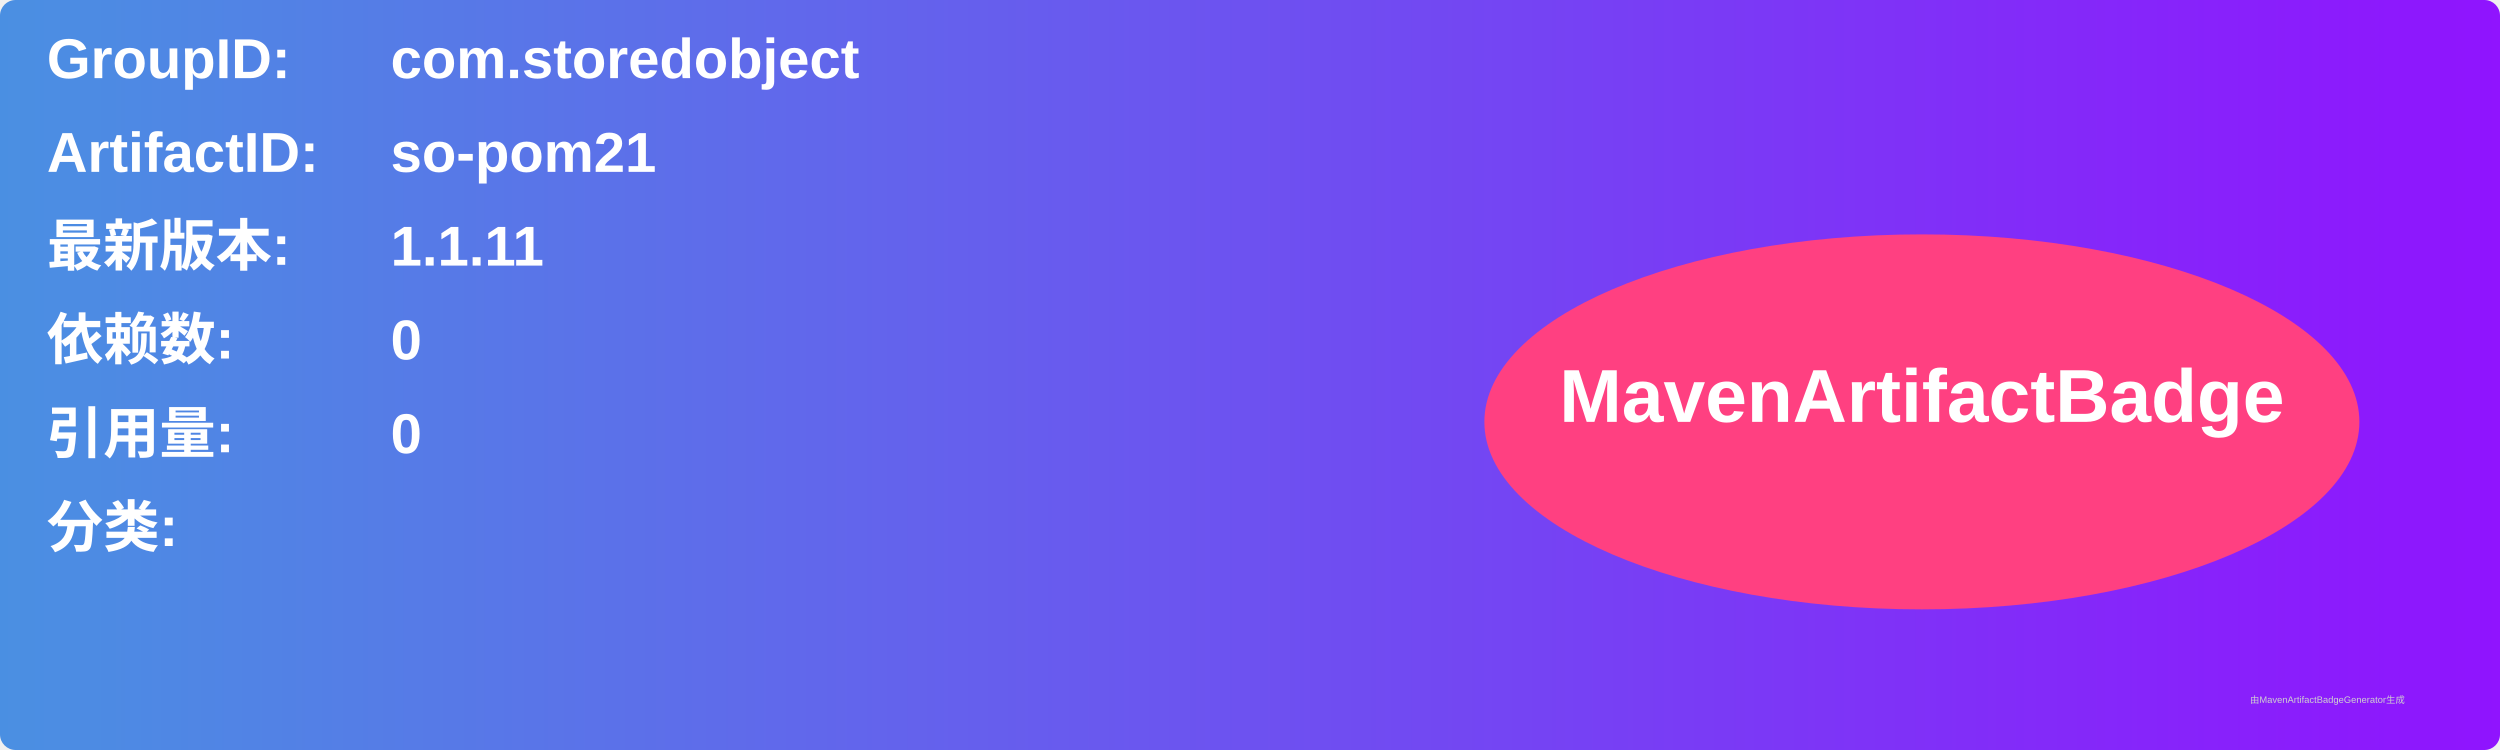
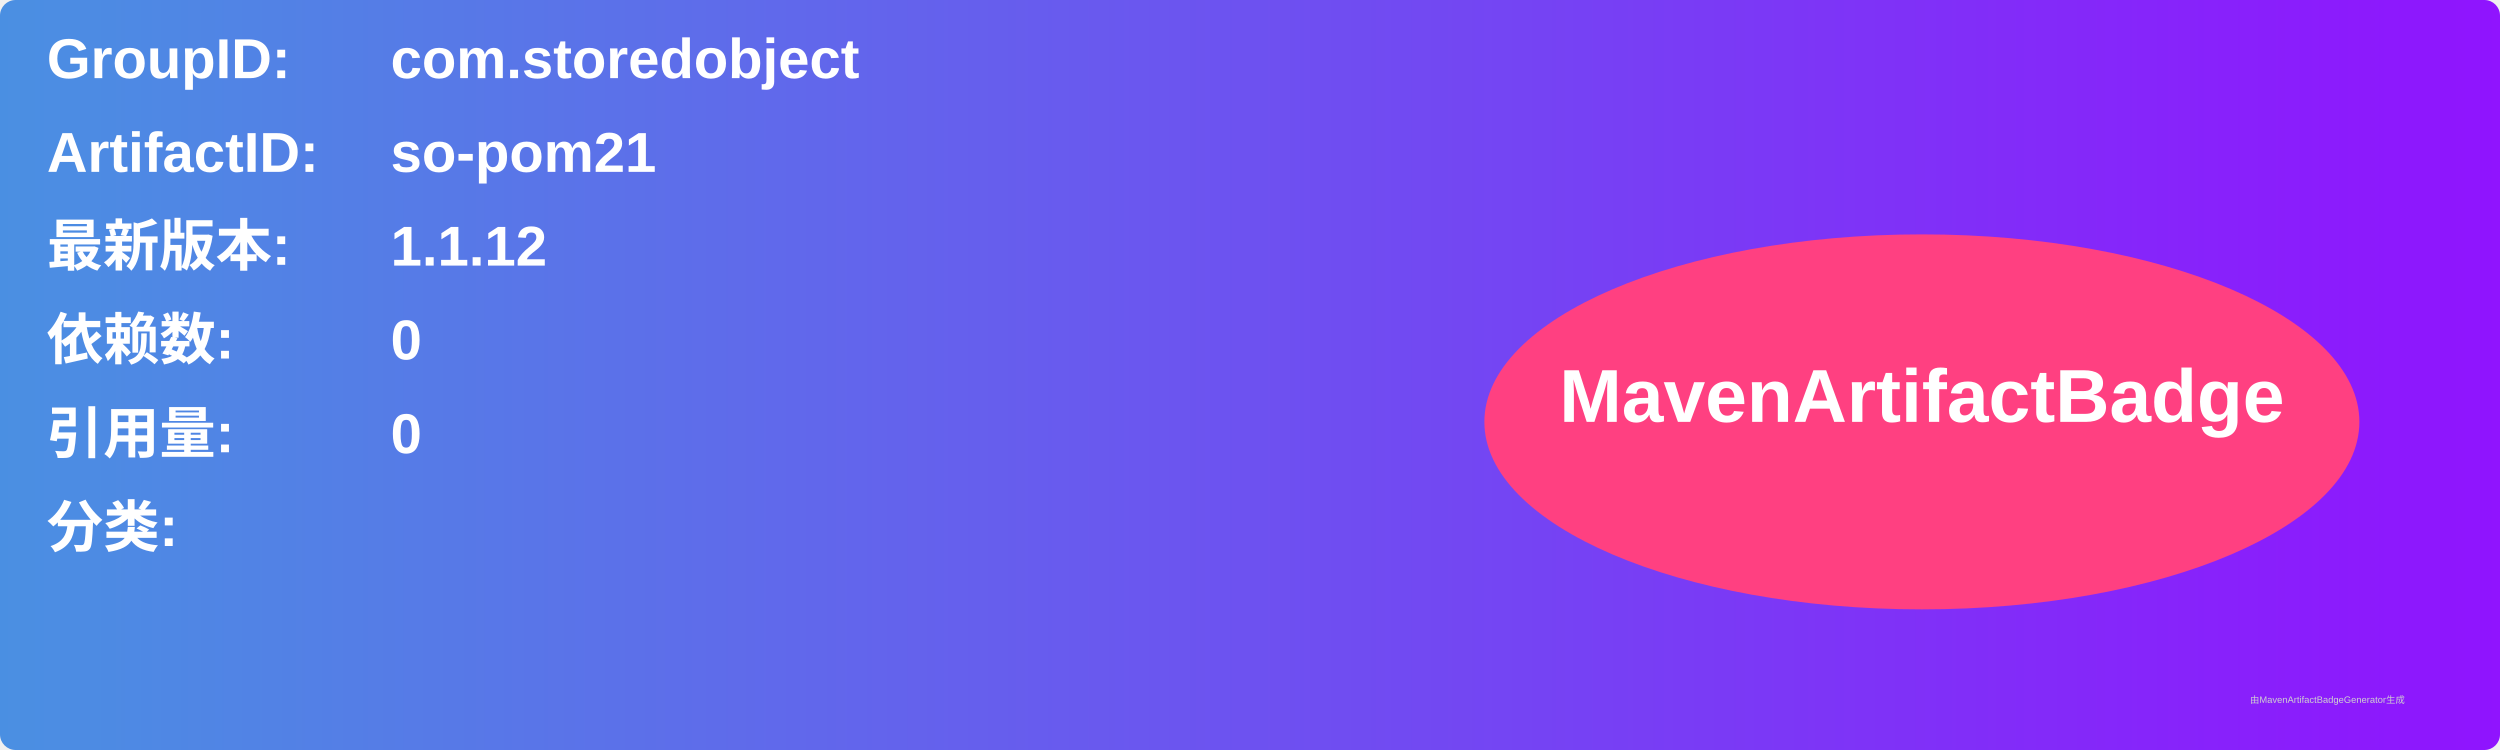
<svg xmlns="http://www.w3.org/2000/svg" width="800" height="240" viewBox="0 0 800 240">
  <linearGradient id="grad" x1="0%" y1="0%" x2="100%" y2="0%">
    <stop offset="0%" stop-color="#4a90e2" />
    <stop offset="100%" stop-color="#9013fe" />
  </linearGradient>
  <rect width="100%" height="100%" rx="5" ry="5" fill="url(#grad)" />
  <g transform="translate(15, 15)">
    <text x="0" y="10" font-family="Arial" font-size="18" fill="white" font-weight="bold" width="260">GroupID:</text>
    <text x="110" y="10" font-family="Arial" font-size="18" fill="white" font-weight="bold" width="460">com.storedobject</text>
    <text x="0" y="40" font-family="Arial" font-size="18" fill="white" font-weight="bold" width="260">ArtifactID:</text>
    <text x="110" y="40" font-family="Arial" font-size="18" fill="white" font-weight="bold" width="460">so-pom21</text>
    <text x="0" y="70" font-family="Arial" font-size="18" fill="white" font-weight="bold">最新版本:</text>
    <text x="110" y="70" font-family="Arial" font-size="18" fill="white" font-weight="bold">
-       <tspan font-weight="bold">1.1.11</tspan>
+       <tspan font-weight="bold">1.1.12</tspan>
    </text>
    <text x="0" y="100" font-family="Arial" font-size="18" fill="white" font-weight="bold">依赖数: </text>
    <text x="110" y="100" font-family="Arial" font-size="18" fill="white">
      <tspan font-weight="bold">0</tspan>
    </text>
    <text x="0" y="130" font-family="Arial" font-size="18" fill="white" font-weight="bold">引用量: </text>
    <text x="110" y="130" font-family="Arial" font-size="18" fill="white">
      <tspan font-weight="bold">0</tspan>
    </text>
    <text x="0" y="160" font-family="Arial" font-size="18" fill="white" font-weight="bold">分类:</text>
    <text x="10" y="190" font-family="Arial" font-size="10" fill="white">
      <tspan font-weight="bold" />
    </text>
    <ellipse cx="600" cy="120" rx="140" ry="60" fill="#ff4081" />
    <text x="600" y="120" text-anchor="middle" font-family="Arial" font-size="24" fill="white" font-weight="bold">MavenArtifactBadge</text>
  </g>
  <text x="720" y="225" font-family="Arial" font-size="3" fill="#d0d0d0">由MavenArtifactBadgeGenerator生成</text>
</svg>
